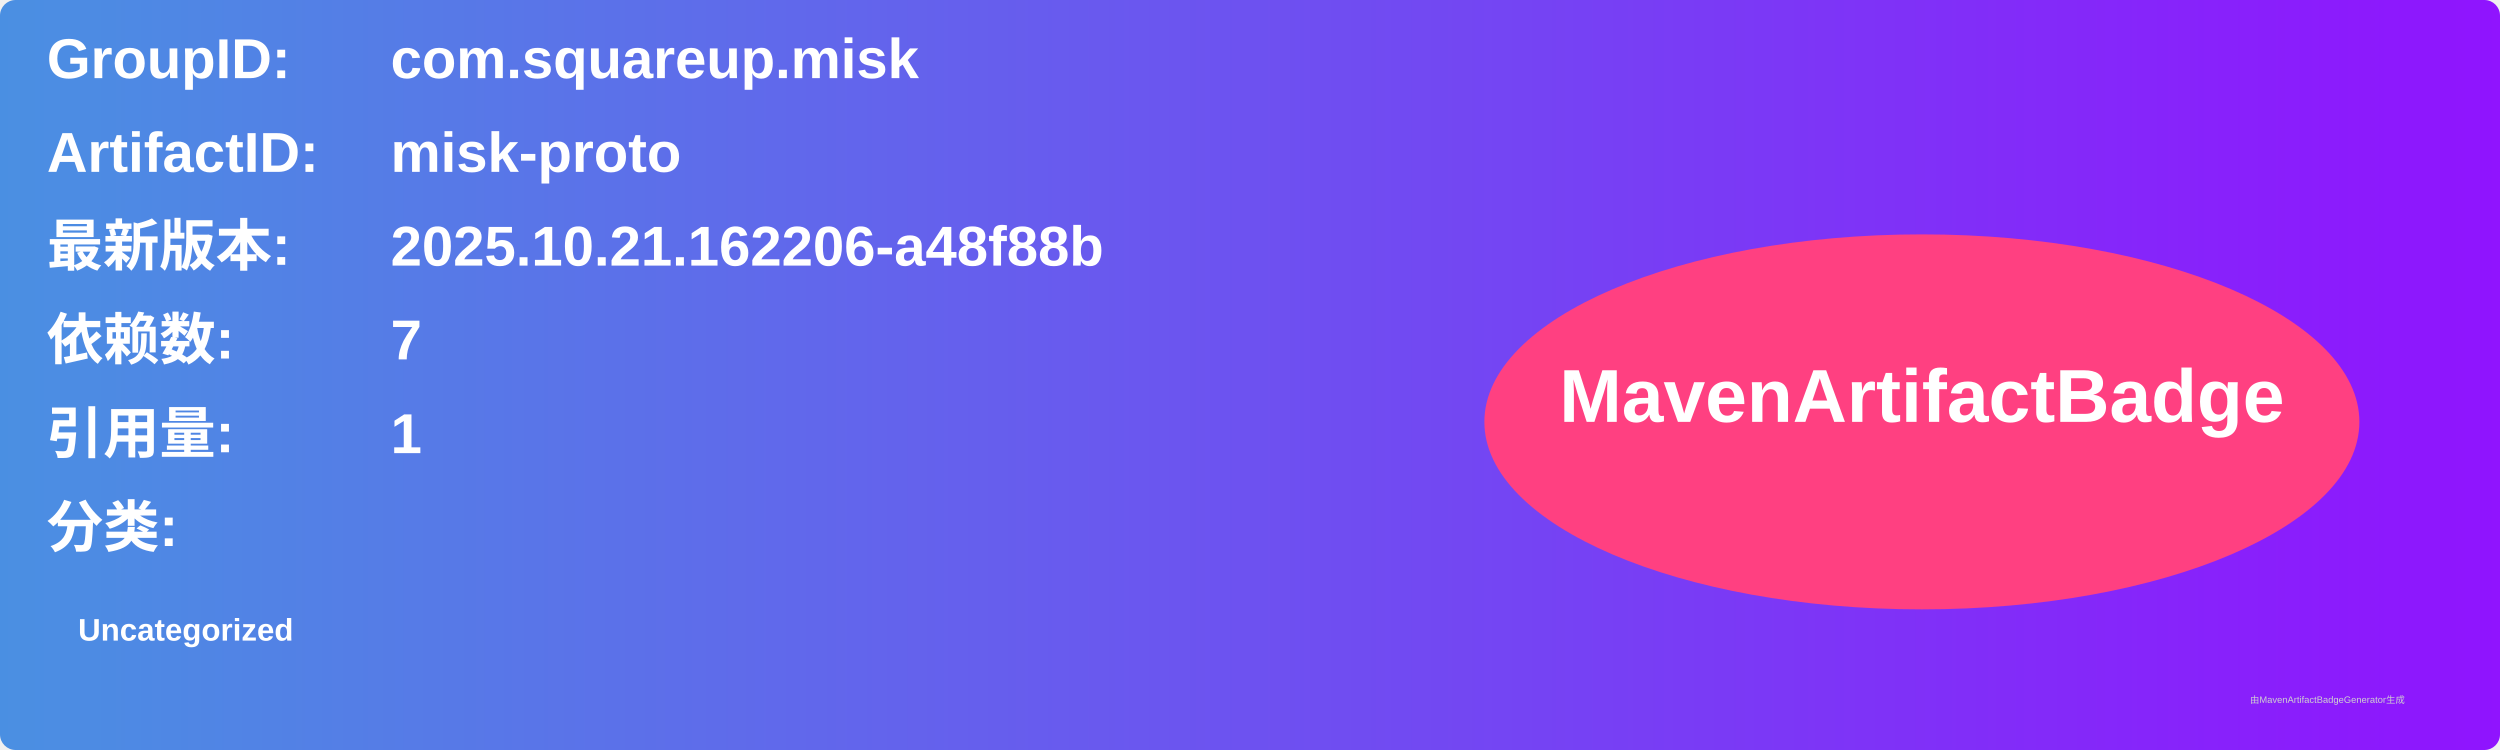
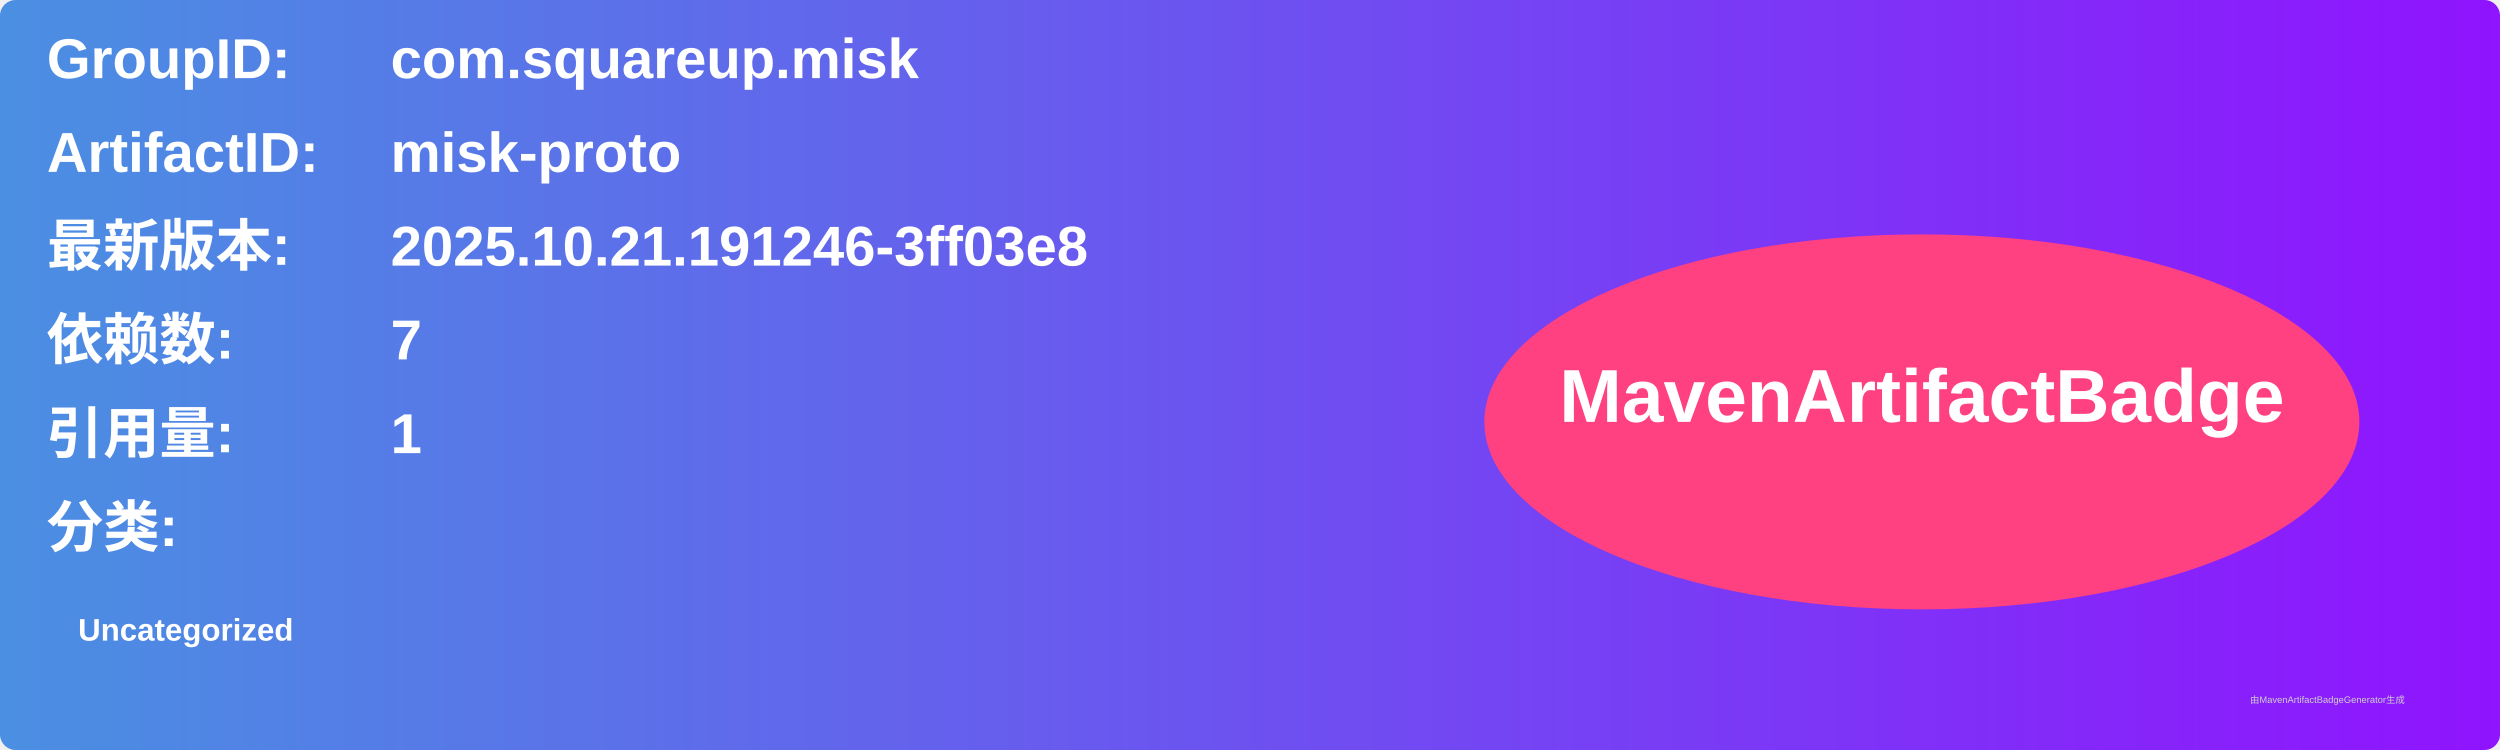
<svg xmlns="http://www.w3.org/2000/svg" width="800" height="240" viewBox="0 0 800 240">
  <linearGradient id="grad" x1="0%" y1="0%" x2="100%" y2="0%">
    <stop offset="0%" stop-color="#4a90e2" />
    <stop offset="100%" stop-color="#9013fe" />
  </linearGradient>
  <rect width="100%" height="100%" rx="5" ry="5" fill="url(#grad)" />
  <g transform="translate(15, 15)">
    <text x="0" y="10" font-family="Arial" font-size="18" fill="white" font-weight="bold" width="260">GroupID:</text>
    <text x="110" y="10" font-family="Arial" font-size="18" fill="white" font-weight="bold" width="460">com.squareup.misk</text>
    <text x="0" y="40" font-family="Arial" font-size="18" fill="white" font-weight="bold" width="260">ArtifactID:</text>
    <text x="110" y="40" font-family="Arial" font-size="18" fill="white" font-weight="bold" width="460">misk-proto</text>
    <text x="0" y="70" font-family="Arial" font-size="18" fill="white" font-weight="bold">最新版本:</text>
    <text x="110" y="70" font-family="Arial" font-size="18" fill="white" font-weight="bold">
-       <tspan font-weight="bold">2025.10.21.162206-a48f88b</tspan>
+       <tspan font-weight="bold">2025.10.21.191246-3ff03e8</tspan>
    </text>
    <text x="0" y="100" font-family="Arial" font-size="18" fill="white" font-weight="bold">依赖数: </text>
    <text x="110" y="100" font-family="Arial" font-size="18" fill="white">
      <tspan font-weight="bold">7</tspan>
    </text>
    <text x="0" y="130" font-family="Arial" font-size="18" fill="white" font-weight="bold">引用量: </text>
    <text x="110" y="130" font-family="Arial" font-size="18" fill="white">
      <tspan font-weight="bold">1</tspan>
    </text>
    <text x="0" y="160" font-family="Arial" font-size="18" fill="white" font-weight="bold">分类:</text>
    <text x="10" y="190" font-family="Arial" font-size="10" fill="white">
      <tspan font-weight="bold">Uncategorized</tspan>
    </text>
    <ellipse cx="600" cy="120" rx="140" ry="60" fill="#ff4081" />
    <text x="600" y="120" text-anchor="middle" font-family="Arial" font-size="24" fill="white" font-weight="bold">MavenArtifactBadge</text>
  </g>
  <text x="720" y="225" font-family="Arial" font-size="3" fill="#d0d0d0">由MavenArtifactBadgeGenerator生成</text>
</svg>
